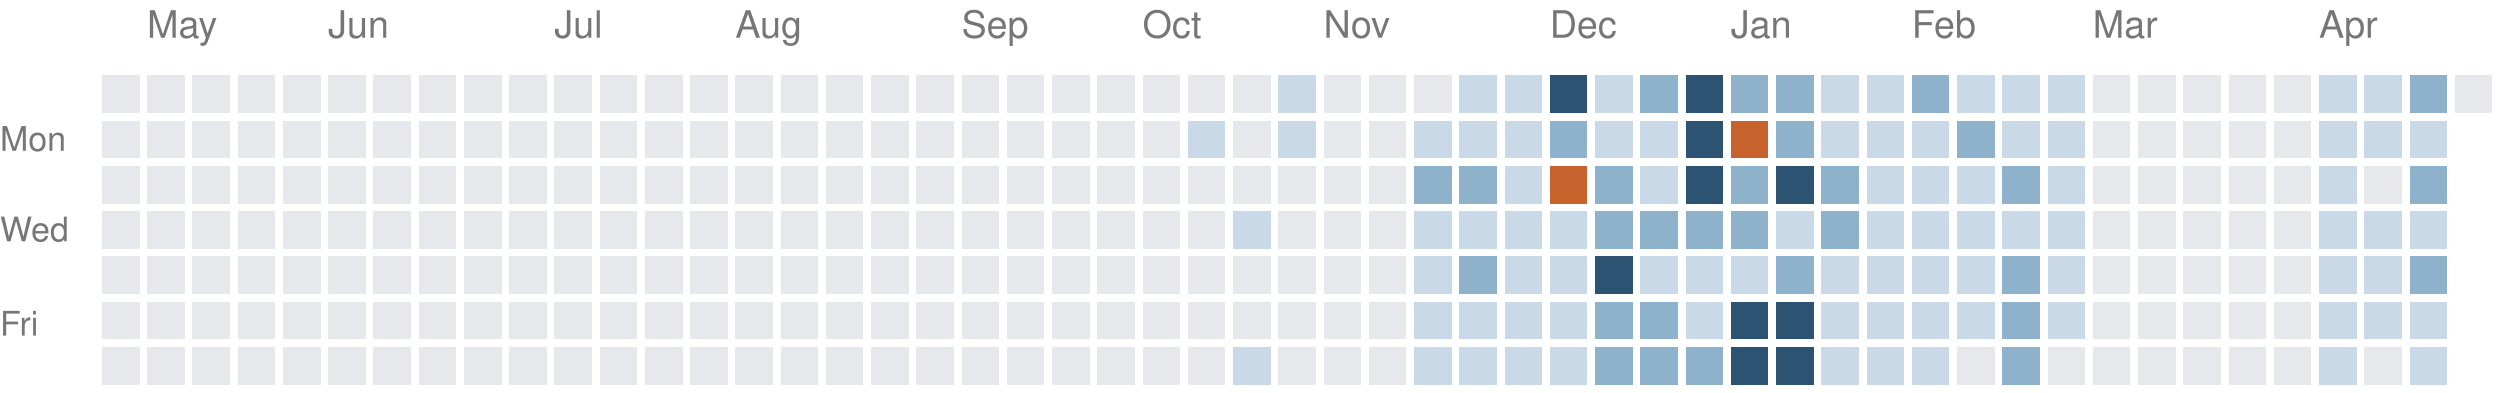
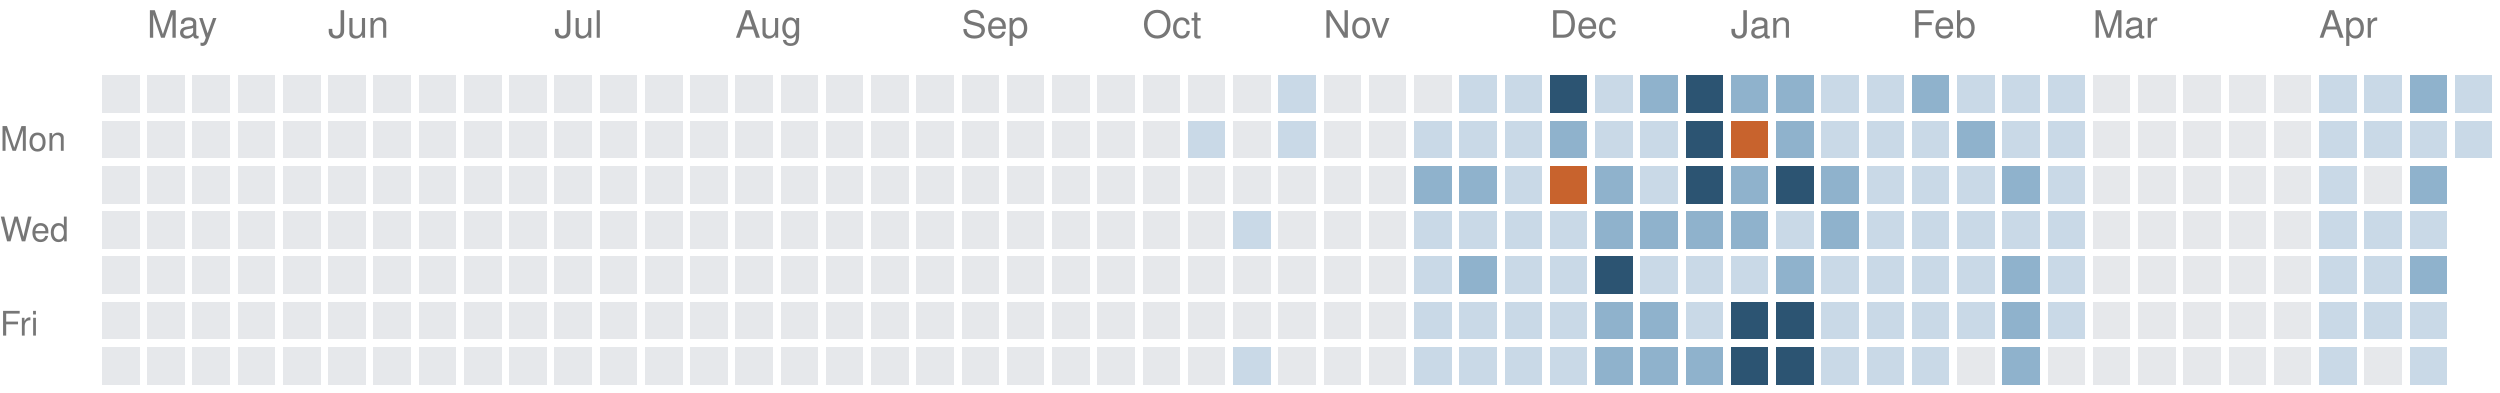
<svg xmlns="http://www.w3.org/2000/svg" version="1.1" width="663" height="104">
  <rect style="fill:#e6e8eb;shape-rendering:crispedges" data-score="0" data-date="2025-04-27" x="27" y="20" width="10" height="10" />
  <rect style="fill:#e6e8eb;shape-rendering:crispedges" data-score="0" data-date="2025-05-04" x="39" y="20" width="10" height="10" />
  <rect style="fill:#e6e8eb;shape-rendering:crispedges" data-score="0" data-date="2025-05-11" x="51" y="20" width="10" height="10" />
  <rect style="fill:#e6e8eb;shape-rendering:crispedges" data-score="0" data-date="2025-05-18" x="63" y="20" width="10" height="10" />
  <rect style="fill:#e6e8eb;shape-rendering:crispedges" data-score="0" data-date="2025-05-25" x="75" y="20" width="10" height="10" />
  <rect style="fill:#e6e8eb;shape-rendering:crispedges" data-score="0" data-date="2025-06-01" x="87" y="20" width="10" height="10" />
  <rect style="fill:#e6e8eb;shape-rendering:crispedges" data-score="0" data-date="2025-06-08" x="99" y="20" width="10" height="10" />
  <rect style="fill:#e6e8eb;shape-rendering:crispedges" data-score="0" data-date="2025-06-15" x="111" y="20" width="10" height="10" />
  <rect style="fill:#e6e8eb;shape-rendering:crispedges" data-score="0" data-date="2025-06-22" x="123" y="20" width="10" height="10" />
  <rect style="fill:#e6e8eb;shape-rendering:crispedges" data-score="0" data-date="2025-06-29" x="135" y="20" width="10" height="10" />
  <rect style="fill:#e6e8eb;shape-rendering:crispedges" data-score="0" data-date="2025-07-06" x="147" y="20" width="10" height="10" />
  <rect style="fill:#e6e8eb;shape-rendering:crispedges" data-score="0" data-date="2025-07-13" x="159" y="20" width="10" height="10" />
  <rect style="fill:#e6e8eb;shape-rendering:crispedges" data-score="0" data-date="2025-07-20" x="171" y="20" width="10" height="10" />
  <rect style="fill:#e6e8eb;shape-rendering:crispedges" data-score="0" data-date="2025-07-27" x="183" y="20" width="10" height="10" />
  <rect style="fill:#e6e8eb;shape-rendering:crispedges" data-score="0" data-date="2025-08-03" x="195" y="20" width="10" height="10" />
  <rect style="fill:#e6e8eb;shape-rendering:crispedges" data-score="0" data-date="2025-08-10" x="207" y="20" width="10" height="10" />
  <rect style="fill:#e6e8eb;shape-rendering:crispedges" data-score="0" data-date="2025-08-17" x="219" y="20" width="10" height="10" />
  <rect style="fill:#e6e8eb;shape-rendering:crispedges" data-score="0" data-date="2025-08-24" x="231" y="20" width="10" height="10" />
  <rect style="fill:#e6e8eb;shape-rendering:crispedges" data-score="0" data-date="2025-08-31" x="243" y="20" width="10" height="10" />
  <rect style="fill:#e6e8eb;shape-rendering:crispedges" data-score="0" data-date="2025-09-07" x="255" y="20" width="10" height="10" />
  <rect style="fill:#e6e8eb;shape-rendering:crispedges" data-score="0" data-date="2025-09-14" x="267" y="20" width="10" height="10" />
  <rect style="fill:#e6e8eb;shape-rendering:crispedges" data-score="0" data-date="2025-09-21" x="279" y="20" width="10" height="10" />
  <rect style="fill:#e6e8eb;shape-rendering:crispedges" data-score="0" data-date="2025-09-28" x="291" y="20" width="10" height="10" />
  <rect style="fill:#e6e8eb;shape-rendering:crispedges" data-score="0" data-date="2025-10-05" x="303" y="20" width="10" height="10" />
  <rect style="fill:#e6e8eb;shape-rendering:crispedges" data-score="0" data-date="2025-10-12" x="315" y="20" width="10" height="10" />
  <rect style="fill:#e6e8eb;shape-rendering:crispedges" data-score="0" data-date="2025-10-19" x="327" y="20" width="10" height="10" />
  <rect style="fill:#c9d9e7;shape-rendering:crispedges" data-score="1" data-date="2025-10-26" x="339" y="20" width="10" height="10" />
  <rect style="fill:#e6e8eb;shape-rendering:crispedges" data-score="0" data-date="2025-11-02" x="351" y="20" width="10" height="10" />
  <rect style="fill:#e6e8eb;shape-rendering:crispedges" data-score="0" data-date="2025-11-09" x="363" y="20" width="10" height="10" />
  <rect style="fill:#e6e8eb;shape-rendering:crispedges" data-score="0" data-date="2025-11-16" x="375" y="20" width="10" height="10" />
  <rect style="fill:#c9d9e7;shape-rendering:crispedges" data-score="1" data-date="2025-11-23" x="387" y="20" width="10" height="10" />
  <rect style="fill:#c9d9e7;shape-rendering:crispedges" data-score="1" data-date="2025-11-30" x="399" y="20" width="10" height="10" />
  <rect style="fill:#2c5472;shape-rendering:crispedges" data-score="3" data-date="2025-12-07" x="411" y="20" width="10" height="10" />
  <rect style="fill:#c9d9e7;shape-rendering:crispedges" data-score="1" data-date="2025-12-14" x="423" y="20" width="10" height="10" />
  <rect style="fill:#8fb2cc;shape-rendering:crispedges" data-score="2" data-date="2025-12-21" x="435" y="20" width="10" height="10" />
  <rect style="fill:#2c5472;shape-rendering:crispedges" data-score="3" data-date="2025-12-28" x="447" y="20" width="10" height="10" />
  <rect style="fill:#8fb2cc;shape-rendering:crispedges" data-score="2" data-date="2026-01-04" x="459" y="20" width="10" height="10" />
  <rect style="fill:#8fb2cc;shape-rendering:crispedges" data-score="2" data-date="2026-01-11" x="471" y="20" width="10" height="10" />
  <rect style="fill:#c9d9e7;shape-rendering:crispedges" data-score="1" data-date="2026-01-18" x="483" y="20" width="10" height="10" />
  <rect style="fill:#c9d9e7;shape-rendering:crispedges" data-score="1" data-date="2026-01-25" x="495" y="20" width="10" height="10" />
  <rect style="fill:#8fb2cc;shape-rendering:crispedges" data-score="2" data-date="2026-02-01" x="507" y="20" width="10" height="10" />
  <rect style="fill:#c9d9e7;shape-rendering:crispedges" data-score="1" data-date="2026-02-08" x="519" y="20" width="10" height="10" />
  <rect style="fill:#c9d9e7;shape-rendering:crispedges" data-score="1" data-date="2026-02-15" x="531" y="20" width="10" height="10" />
  <rect style="fill:#c9d9e7;shape-rendering:crispedges" data-score="1" data-date="2026-02-22" x="543" y="20" width="10" height="10" />
  <rect style="fill:#e6e8eb;shape-rendering:crispedges" data-score="0" data-date="2026-03-01" x="555" y="20" width="10" height="10" />
  <rect style="fill:#e6e8eb;shape-rendering:crispedges" data-score="0" data-date="2026-03-08" x="567" y="20" width="10" height="10" />
  <rect style="fill:#e6e8eb;shape-rendering:crispedges" data-score="0" data-date="2026-03-15" x="579" y="20" width="10" height="10" />
  <rect style="fill:#e6e8eb;shape-rendering:crispedges" data-score="0" data-date="2026-03-22" x="591" y="20" width="10" height="10" />
  <rect style="fill:#e6e8eb;shape-rendering:crispedges" data-score="0" data-date="2026-03-29" x="603" y="20" width="10" height="10" />
  <rect style="fill:#c9d9e7;shape-rendering:crispedges" data-score="1" data-date="2026-04-05" x="615" y="20" width="10" height="10" />
  <rect style="fill:#c9d9e7;shape-rendering:crispedges" data-score="1" data-date="2026-04-12" x="627" y="20" width="10" height="10" />
  <rect style="fill:#8fb2cc;shape-rendering:crispedges" data-score="2" data-date="2026-04-19" x="639" y="20" width="10" height="10" />
-   <rect style="fill:#e6e8eb;shape-rendering:crispedges" data-score="0" data-date="2026-04-26" x="651" y="20" width="10" height="10" />
+   <rect style="fill:#c9d9e7;shape-rendering:crispedges" data-score="1" data-date="2026-04-26" x="651" y="20" width="10" height="10" />
  <rect style="fill:#e6e8eb;shape-rendering:crispedges" data-score="0" data-date="2025-04-28" x="27" y="32" width="10" height="10" />
  <rect style="fill:#e6e8eb;shape-rendering:crispedges" data-score="0" data-date="2025-05-05" x="39" y="32" width="10" height="10" />
  <rect style="fill:#e6e8eb;shape-rendering:crispedges" data-score="0" data-date="2025-05-12" x="51" y="32" width="10" height="10" />
  <rect style="fill:#e6e8eb;shape-rendering:crispedges" data-score="0" data-date="2025-05-19" x="63" y="32" width="10" height="10" />
  <rect style="fill:#e6e8eb;shape-rendering:crispedges" data-score="0" data-date="2025-05-26" x="75" y="32" width="10" height="10" />
  <rect style="fill:#e6e8eb;shape-rendering:crispedges" data-score="0" data-date="2025-06-02" x="87" y="32" width="10" height="10" />
  <rect style="fill:#e6e8eb;shape-rendering:crispedges" data-score="0" data-date="2025-06-09" x="99" y="32" width="10" height="10" />
  <rect style="fill:#e6e8eb;shape-rendering:crispedges" data-score="0" data-date="2025-06-16" x="111" y="32" width="10" height="10" />
  <rect style="fill:#e6e8eb;shape-rendering:crispedges" data-score="0" data-date="2025-06-23" x="123" y="32" width="10" height="10" />
  <rect style="fill:#e6e8eb;shape-rendering:crispedges" data-score="0" data-date="2025-06-30" x="135" y="32" width="10" height="10" />
  <rect style="fill:#e6e8eb;shape-rendering:crispedges" data-score="0" data-date="2025-07-07" x="147" y="32" width="10" height="10" />
  <rect style="fill:#e6e8eb;shape-rendering:crispedges" data-score="0" data-date="2025-07-14" x="159" y="32" width="10" height="10" />
  <rect style="fill:#e6e8eb;shape-rendering:crispedges" data-score="0" data-date="2025-07-21" x="171" y="32" width="10" height="10" />
  <rect style="fill:#e6e8eb;shape-rendering:crispedges" data-score="0" data-date="2025-07-28" x="183" y="32" width="10" height="10" />
  <rect style="fill:#e6e8eb;shape-rendering:crispedges" data-score="0" data-date="2025-08-04" x="195" y="32" width="10" height="10" />
  <rect style="fill:#e6e8eb;shape-rendering:crispedges" data-score="0" data-date="2025-08-11" x="207" y="32" width="10" height="10" />
  <rect style="fill:#e6e8eb;shape-rendering:crispedges" data-score="0" data-date="2025-08-18" x="219" y="32" width="10" height="10" />
  <rect style="fill:#e6e8eb;shape-rendering:crispedges" data-score="0" data-date="2025-08-25" x="231" y="32" width="10" height="10" />
  <rect style="fill:#e6e8eb;shape-rendering:crispedges" data-score="0" data-date="2025-09-01" x="243" y="32" width="10" height="10" />
  <rect style="fill:#e6e8eb;shape-rendering:crispedges" data-score="0" data-date="2025-09-08" x="255" y="32" width="10" height="10" />
  <rect style="fill:#e6e8eb;shape-rendering:crispedges" data-score="0" data-date="2025-09-15" x="267" y="32" width="10" height="10" />
  <rect style="fill:#e6e8eb;shape-rendering:crispedges" data-score="0" data-date="2025-09-22" x="279" y="32" width="10" height="10" />
  <rect style="fill:#e6e8eb;shape-rendering:crispedges" data-score="0" data-date="2025-09-29" x="291" y="32" width="10" height="10" />
  <rect style="fill:#e6e8eb;shape-rendering:crispedges" data-score="0" data-date="2025-10-06" x="303" y="32" width="10" height="10" />
  <rect style="fill:#c9d9e7;shape-rendering:crispedges" data-score="1" data-date="2025-10-13" x="315" y="32" width="10" height="10" />
  <rect style="fill:#e6e8eb;shape-rendering:crispedges" data-score="0" data-date="2025-10-20" x="327" y="32" width="10" height="10" />
  <rect style="fill:#c9d9e7;shape-rendering:crispedges" data-score="1" data-date="2025-10-27" x="339" y="32" width="10" height="10" />
  <rect style="fill:#e6e8eb;shape-rendering:crispedges" data-score="0" data-date="2025-11-03" x="351" y="32" width="10" height="10" />
  <rect style="fill:#e6e8eb;shape-rendering:crispedges" data-score="0" data-date="2025-11-10" x="363" y="32" width="10" height="10" />
  <rect style="fill:#c9d9e7;shape-rendering:crispedges" data-score="1" data-date="2025-11-17" x="375" y="32" width="10" height="10" />
  <rect style="fill:#c9d9e7;shape-rendering:crispedges" data-score="1" data-date="2025-11-24" x="387" y="32" width="10" height="10" />
  <rect style="fill:#c9d9e7;shape-rendering:crispedges" data-score="1" data-date="2025-12-01" x="399" y="32" width="10" height="10" />
  <rect style="fill:#8fb2cc;shape-rendering:crispedges" data-score="2" data-date="2025-12-08" x="411" y="32" width="10" height="10" />
  <rect style="fill:#c9d9e7;shape-rendering:crispedges" data-score="1" data-date="2025-12-15" x="423" y="32" width="10" height="10" />
  <rect style="fill:#c9d9e7;shape-rendering:crispedges" data-score="1" data-date="2025-12-22" x="435" y="32" width="10" height="10" />
  <rect style="fill:#2c5472;shape-rendering:crispedges" data-score="3" data-date="2025-12-29" x="447" y="32" width="10" height="10" />
  <rect style="fill:#c8632d;shape-rendering:crispedges" data-score="4" data-date="2026-01-05" x="459" y="32" width="10" height="10" />
  <rect style="fill:#8fb2cc;shape-rendering:crispedges" data-score="2" data-date="2026-01-12" x="471" y="32" width="10" height="10" />
  <rect style="fill:#c9d9e7;shape-rendering:crispedges" data-score="1" data-date="2026-01-19" x="483" y="32" width="10" height="10" />
  <rect style="fill:#c9d9e7;shape-rendering:crispedges" data-score="1" data-date="2026-01-26" x="495" y="32" width="10" height="10" />
  <rect style="fill:#c9d9e7;shape-rendering:crispedges" data-score="1" data-date="2026-02-02" x="507" y="32" width="10" height="10" />
  <rect style="fill:#8fb2cc;shape-rendering:crispedges" data-score="2" data-date="2026-02-09" x="519" y="32" width="10" height="10" />
  <rect style="fill:#c9d9e7;shape-rendering:crispedges" data-score="1" data-date="2026-02-16" x="531" y="32" width="10" height="10" />
  <rect style="fill:#c9d9e7;shape-rendering:crispedges" data-score="1" data-date="2026-02-23" x="543" y="32" width="10" height="10" />
  <rect style="fill:#e6e8eb;shape-rendering:crispedges" data-score="0" data-date="2026-03-02" x="555" y="32" width="10" height="10" />
  <rect style="fill:#e6e8eb;shape-rendering:crispedges" data-score="0" data-date="2026-03-09" x="567" y="32" width="10" height="10" />
  <rect style="fill:#e6e8eb;shape-rendering:crispedges" data-score="0" data-date="2026-03-16" x="579" y="32" width="10" height="10" />
  <rect style="fill:#e6e8eb;shape-rendering:crispedges" data-score="0" data-date="2026-03-23" x="591" y="32" width="10" height="10" />
  <rect style="fill:#e6e8eb;shape-rendering:crispedges" data-score="0" data-date="2026-03-30" x="603" y="32" width="10" height="10" />
  <rect style="fill:#c9d9e7;shape-rendering:crispedges" data-score="1" data-date="2026-04-06" x="615" y="32" width="10" height="10" />
  <rect style="fill:#c9d9e7;shape-rendering:crispedges" data-score="1" data-date="2026-04-13" x="627" y="32" width="10" height="10" />
  <rect style="fill:#c9d9e7;shape-rendering:crispedges" data-score="1" data-date="2026-04-20" x="639" y="32" width="10" height="10" />
+   <rect style="fill:#c9d9e7;shape-rendering:crispedges" data-score="1" data-date="2026-04-27" x="651" y="32" width="10" height="10" />
  <rect style="fill:#e6e8eb;shape-rendering:crispedges" data-score="0" data-date="2025-04-29" x="27" y="44" width="10" height="10" />
  <rect style="fill:#e6e8eb;shape-rendering:crispedges" data-score="0" data-date="2025-05-06" x="39" y="44" width="10" height="10" />
  <rect style="fill:#e6e8eb;shape-rendering:crispedges" data-score="0" data-date="2025-05-13" x="51" y="44" width="10" height="10" />
  <rect style="fill:#e6e8eb;shape-rendering:crispedges" data-score="0" data-date="2025-05-20" x="63" y="44" width="10" height="10" />
  <rect style="fill:#e6e8eb;shape-rendering:crispedges" data-score="0" data-date="2025-05-27" x="75" y="44" width="10" height="10" />
  <rect style="fill:#e6e8eb;shape-rendering:crispedges" data-score="0" data-date="2025-06-03" x="87" y="44" width="10" height="10" />
  <rect style="fill:#e6e8eb;shape-rendering:crispedges" data-score="0" data-date="2025-06-10" x="99" y="44" width="10" height="10" />
  <rect style="fill:#e6e8eb;shape-rendering:crispedges" data-score="0" data-date="2025-06-17" x="111" y="44" width="10" height="10" />
  <rect style="fill:#e6e8eb;shape-rendering:crispedges" data-score="0" data-date="2025-06-24" x="123" y="44" width="10" height="10" />
  <rect style="fill:#e6e8eb;shape-rendering:crispedges" data-score="0" data-date="2025-07-01" x="135" y="44" width="10" height="10" />
  <rect style="fill:#e6e8eb;shape-rendering:crispedges" data-score="0" data-date="2025-07-08" x="147" y="44" width="10" height="10" />
  <rect style="fill:#e6e8eb;shape-rendering:crispedges" data-score="0" data-date="2025-07-15" x="159" y="44" width="10" height="10" />
  <rect style="fill:#e6e8eb;shape-rendering:crispedges" data-score="0" data-date="2025-07-22" x="171" y="44" width="10" height="10" />
  <rect style="fill:#e6e8eb;shape-rendering:crispedges" data-score="0" data-date="2025-07-29" x="183" y="44" width="10" height="10" />
  <rect style="fill:#e6e8eb;shape-rendering:crispedges" data-score="0" data-date="2025-08-05" x="195" y="44" width="10" height="10" />
  <rect style="fill:#e6e8eb;shape-rendering:crispedges" data-score="0" data-date="2025-08-12" x="207" y="44" width="10" height="10" />
  <rect style="fill:#e6e8eb;shape-rendering:crispedges" data-score="0" data-date="2025-08-19" x="219" y="44" width="10" height="10" />
  <rect style="fill:#e6e8eb;shape-rendering:crispedges" data-score="0" data-date="2025-08-26" x="231" y="44" width="10" height="10" />
  <rect style="fill:#e6e8eb;shape-rendering:crispedges" data-score="0" data-date="2025-09-02" x="243" y="44" width="10" height="10" />
  <rect style="fill:#e6e8eb;shape-rendering:crispedges" data-score="0" data-date="2025-09-09" x="255" y="44" width="10" height="10" />
  <rect style="fill:#e6e8eb;shape-rendering:crispedges" data-score="0" data-date="2025-09-16" x="267" y="44" width="10" height="10" />
  <rect style="fill:#e6e8eb;shape-rendering:crispedges" data-score="0" data-date="2025-09-23" x="279" y="44" width="10" height="10" />
  <rect style="fill:#e6e8eb;shape-rendering:crispedges" data-score="0" data-date="2025-09-30" x="291" y="44" width="10" height="10" />
  <rect style="fill:#e6e8eb;shape-rendering:crispedges" data-score="0" data-date="2025-10-07" x="303" y="44" width="10" height="10" />
  <rect style="fill:#e6e8eb;shape-rendering:crispedges" data-score="0" data-date="2025-10-14" x="315" y="44" width="10" height="10" />
  <rect style="fill:#e6e8eb;shape-rendering:crispedges" data-score="0" data-date="2025-10-21" x="327" y="44" width="10" height="10" />
  <rect style="fill:#e6e8eb;shape-rendering:crispedges" data-score="0" data-date="2025-10-28" x="339" y="44" width="10" height="10" />
  <rect style="fill:#e6e8eb;shape-rendering:crispedges" data-score="0" data-date="2025-11-04" x="351" y="44" width="10" height="10" />
  <rect style="fill:#e6e8eb;shape-rendering:crispedges" data-score="0" data-date="2025-11-11" x="363" y="44" width="10" height="10" />
  <rect style="fill:#8fb2cc;shape-rendering:crispedges" data-score="2" data-date="2025-11-18" x="375" y="44" width="10" height="10" />
  <rect style="fill:#8fb2cc;shape-rendering:crispedges" data-score="2" data-date="2025-11-25" x="387" y="44" width="10" height="10" />
  <rect style="fill:#c9d9e7;shape-rendering:crispedges" data-score="1" data-date="2025-12-02" x="399" y="44" width="10" height="10" />
  <rect style="fill:#c8632d;shape-rendering:crispedges" data-score="4" data-date="2025-12-09" x="411" y="44" width="10" height="10" />
  <rect style="fill:#8fb2cc;shape-rendering:crispedges" data-score="2" data-date="2025-12-16" x="423" y="44" width="10" height="10" />
  <rect style="fill:#c9d9e7;shape-rendering:crispedges" data-score="1" data-date="2025-12-23" x="435" y="44" width="10" height="10" />
  <rect style="fill:#2c5472;shape-rendering:crispedges" data-score="3" data-date="2025-12-30" x="447" y="44" width="10" height="10" />
  <rect style="fill:#8fb2cc;shape-rendering:crispedges" data-score="2" data-date="2026-01-06" x="459" y="44" width="10" height="10" />
  <rect style="fill:#2c5472;shape-rendering:crispedges" data-score="3" data-date="2026-01-13" x="471" y="44" width="10" height="10" />
  <rect style="fill:#8fb2cc;shape-rendering:crispedges" data-score="2" data-date="2026-01-20" x="483" y="44" width="10" height="10" />
  <rect style="fill:#c9d9e7;shape-rendering:crispedges" data-score="1" data-date="2026-01-27" x="495" y="44" width="10" height="10" />
  <rect style="fill:#c9d9e7;shape-rendering:crispedges" data-score="1" data-date="2026-02-03" x="507" y="44" width="10" height="10" />
  <rect style="fill:#c9d9e7;shape-rendering:crispedges" data-score="1" data-date="2026-02-10" x="519" y="44" width="10" height="10" />
  <rect style="fill:#8fb2cc;shape-rendering:crispedges" data-score="2" data-date="2026-02-17" x="531" y="44" width="10" height="10" />
  <rect style="fill:#c9d9e7;shape-rendering:crispedges" data-score="1" data-date="2026-02-24" x="543" y="44" width="10" height="10" />
  <rect style="fill:#e6e8eb;shape-rendering:crispedges" data-score="0" data-date="2026-03-03" x="555" y="44" width="10" height="10" />
  <rect style="fill:#e6e8eb;shape-rendering:crispedges" data-score="0" data-date="2026-03-10" x="567" y="44" width="10" height="10" />
  <rect style="fill:#e6e8eb;shape-rendering:crispedges" data-score="0" data-date="2026-03-17" x="579" y="44" width="10" height="10" />
  <rect style="fill:#e6e8eb;shape-rendering:crispedges" data-score="0" data-date="2026-03-24" x="591" y="44" width="10" height="10" />
  <rect style="fill:#e6e8eb;shape-rendering:crispedges" data-score="0" data-date="2026-03-31" x="603" y="44" width="10" height="10" />
  <rect style="fill:#c9d9e7;shape-rendering:crispedges" data-score="1" data-date="2026-04-07" x="615" y="44" width="10" height="10" />
  <rect style="fill:#e6e8eb;shape-rendering:crispedges" data-score="0" data-date="2026-04-14" x="627" y="44" width="10" height="10" />
  <rect style="fill:#8fb2cc;shape-rendering:crispedges" data-score="2" data-date="2026-04-21" x="639" y="44" width="10" height="10" />
  <rect style="fill:#e6e8eb;shape-rendering:crispedges" data-score="0" data-date="2025-04-30" x="27" y="56" width="10" height="10" />
  <rect style="fill:#e6e8eb;shape-rendering:crispedges" data-score="0" data-date="2025-05-07" x="39" y="56" width="10" height="10" />
  <rect style="fill:#e6e8eb;shape-rendering:crispedges" data-score="0" data-date="2025-05-14" x="51" y="56" width="10" height="10" />
  <rect style="fill:#e6e8eb;shape-rendering:crispedges" data-score="0" data-date="2025-05-21" x="63" y="56" width="10" height="10" />
  <rect style="fill:#e6e8eb;shape-rendering:crispedges" data-score="0" data-date="2025-05-28" x="75" y="56" width="10" height="10" />
  <rect style="fill:#e6e8eb;shape-rendering:crispedges" data-score="0" data-date="2025-06-04" x="87" y="56" width="10" height="10" />
  <rect style="fill:#e6e8eb;shape-rendering:crispedges" data-score="0" data-date="2025-06-11" x="99" y="56" width="10" height="10" />
  <rect style="fill:#e6e8eb;shape-rendering:crispedges" data-score="0" data-date="2025-06-18" x="111" y="56" width="10" height="10" />
  <rect style="fill:#e6e8eb;shape-rendering:crispedges" data-score="0" data-date="2025-06-25" x="123" y="56" width="10" height="10" />
  <rect style="fill:#e6e8eb;shape-rendering:crispedges" data-score="0" data-date="2025-07-02" x="135" y="56" width="10" height="10" />
  <rect style="fill:#e6e8eb;shape-rendering:crispedges" data-score="0" data-date="2025-07-09" x="147" y="56" width="10" height="10" />
  <rect style="fill:#e6e8eb;shape-rendering:crispedges" data-score="0" data-date="2025-07-16" x="159" y="56" width="10" height="10" />
  <rect style="fill:#e6e8eb;shape-rendering:crispedges" data-score="0" data-date="2025-07-23" x="171" y="56" width="10" height="10" />
  <rect style="fill:#e6e8eb;shape-rendering:crispedges" data-score="0" data-date="2025-07-30" x="183" y="56" width="10" height="10" />
  <rect style="fill:#e6e8eb;shape-rendering:crispedges" data-score="0" data-date="2025-08-06" x="195" y="56" width="10" height="10" />
  <rect style="fill:#e6e8eb;shape-rendering:crispedges" data-score="0" data-date="2025-08-13" x="207" y="56" width="10" height="10" />
  <rect style="fill:#e6e8eb;shape-rendering:crispedges" data-score="0" data-date="2025-08-20" x="219" y="56" width="10" height="10" />
  <rect style="fill:#e6e8eb;shape-rendering:crispedges" data-score="0" data-date="2025-08-27" x="231" y="56" width="10" height="10" />
  <rect style="fill:#e6e8eb;shape-rendering:crispedges" data-score="0" data-date="2025-09-03" x="243" y="56" width="10" height="10" />
  <rect style="fill:#e6e8eb;shape-rendering:crispedges" data-score="0" data-date="2025-09-10" x="255" y="56" width="10" height="10" />
  <rect style="fill:#e6e8eb;shape-rendering:crispedges" data-score="0" data-date="2025-09-17" x="267" y="56" width="10" height="10" />
  <rect style="fill:#e6e8eb;shape-rendering:crispedges" data-score="0" data-date="2025-09-24" x="279" y="56" width="10" height="10" />
  <rect style="fill:#e6e8eb;shape-rendering:crispedges" data-score="0" data-date="2025-10-01" x="291" y="56" width="10" height="10" />
  <rect style="fill:#e6e8eb;shape-rendering:crispedges" data-score="0" data-date="2025-10-08" x="303" y="56" width="10" height="10" />
  <rect style="fill:#e6e8eb;shape-rendering:crispedges" data-score="0" data-date="2025-10-15" x="315" y="56" width="10" height="10" />
  <rect style="fill:#c9d9e7;shape-rendering:crispedges" data-score="1" data-date="2025-10-22" x="327" y="56" width="10" height="10" />
  <rect style="fill:#e6e8eb;shape-rendering:crispedges" data-score="0" data-date="2025-10-29" x="339" y="56" width="10" height="10" />
  <rect style="fill:#e6e8eb;shape-rendering:crispedges" data-score="0" data-date="2025-11-05" x="351" y="56" width="10" height="10" />
  <rect style="fill:#e6e8eb;shape-rendering:crispedges" data-score="0" data-date="2025-11-12" x="363" y="56" width="10" height="10" />
  <rect style="fill:#c9d9e7;shape-rendering:crispedges" data-score="1" data-date="2025-11-19" x="375" y="56" width="10" height="10" />
  <rect style="fill:#c9d9e7;shape-rendering:crispedges" data-score="1" data-date="2025-11-26" x="387" y="56" width="10" height="10" />
  <rect style="fill:#c9d9e7;shape-rendering:crispedges" data-score="1" data-date="2025-12-03" x="399" y="56" width="10" height="10" />
  <rect style="fill:#c9d9e7;shape-rendering:crispedges" data-score="1" data-date="2025-12-10" x="411" y="56" width="10" height="10" />
  <rect style="fill:#8fb2cc;shape-rendering:crispedges" data-score="2" data-date="2025-12-17" x="423" y="56" width="10" height="10" />
  <rect style="fill:#8fb2cc;shape-rendering:crispedges" data-score="2" data-date="2025-12-24" x="435" y="56" width="10" height="10" />
  <rect style="fill:#8fb2cc;shape-rendering:crispedges" data-score="2" data-date="2025-12-31" x="447" y="56" width="10" height="10" />
  <rect style="fill:#8fb2cc;shape-rendering:crispedges" data-score="2" data-date="2026-01-07" x="459" y="56" width="10" height="10" />
  <rect style="fill:#c9d9e7;shape-rendering:crispedges" data-score="1" data-date="2026-01-14" x="471" y="56" width="10" height="10" />
  <rect style="fill:#8fb2cc;shape-rendering:crispedges" data-score="2" data-date="2026-01-21" x="483" y="56" width="10" height="10" />
  <rect style="fill:#c9d9e7;shape-rendering:crispedges" data-score="1" data-date="2026-01-28" x="495" y="56" width="10" height="10" />
  <rect style="fill:#c9d9e7;shape-rendering:crispedges" data-score="1" data-date="2026-02-04" x="507" y="56" width="10" height="10" />
  <rect style="fill:#c9d9e7;shape-rendering:crispedges" data-score="1" data-date="2026-02-11" x="519" y="56" width="10" height="10" />
  <rect style="fill:#c9d9e7;shape-rendering:crispedges" data-score="1" data-date="2026-02-18" x="531" y="56" width="10" height="10" />
  <rect style="fill:#c9d9e7;shape-rendering:crispedges" data-score="1" data-date="2026-02-25" x="543" y="56" width="10" height="10" />
  <rect style="fill:#e6e8eb;shape-rendering:crispedges" data-score="0" data-date="2026-03-04" x="555" y="56" width="10" height="10" />
  <rect style="fill:#e6e8eb;shape-rendering:crispedges" data-score="0" data-date="2026-03-11" x="567" y="56" width="10" height="10" />
  <rect style="fill:#e6e8eb;shape-rendering:crispedges" data-score="0" data-date="2026-03-18" x="579" y="56" width="10" height="10" />
  <rect style="fill:#e6e8eb;shape-rendering:crispedges" data-score="0" data-date="2026-03-25" x="591" y="56" width="10" height="10" />
  <rect style="fill:#e6e8eb;shape-rendering:crispedges" data-score="0" data-date="2026-04-01" x="603" y="56" width="10" height="10" />
  <rect style="fill:#c9d9e7;shape-rendering:crispedges" data-score="1" data-date="2026-04-08" x="615" y="56" width="10" height="10" />
  <rect style="fill:#c9d9e7;shape-rendering:crispedges" data-score="1" data-date="2026-04-15" x="627" y="56" width="10" height="10" />
  <rect style="fill:#c9d9e7;shape-rendering:crispedges" data-score="1" data-date="2026-04-22" x="639" y="56" width="10" height="10" />
  <rect style="fill:#e6e8eb;shape-rendering:crispedges" data-score="0" data-date="2025-05-01" x="27" y="68" width="10" height="10" />
  <rect style="fill:#e6e8eb;shape-rendering:crispedges" data-score="0" data-date="2025-05-08" x="39" y="68" width="10" height="10" />
  <rect style="fill:#e6e8eb;shape-rendering:crispedges" data-score="0" data-date="2025-05-15" x="51" y="68" width="10" height="10" />
  <rect style="fill:#e6e8eb;shape-rendering:crispedges" data-score="0" data-date="2025-05-22" x="63" y="68" width="10" height="10" />
  <rect style="fill:#e6e8eb;shape-rendering:crispedges" data-score="0" data-date="2025-05-29" x="75" y="68" width="10" height="10" />
  <rect style="fill:#e6e8eb;shape-rendering:crispedges" data-score="0" data-date="2025-06-05" x="87" y="68" width="10" height="10" />
  <rect style="fill:#e6e8eb;shape-rendering:crispedges" data-score="0" data-date="2025-06-12" x="99" y="68" width="10" height="10" />
  <rect style="fill:#e6e8eb;shape-rendering:crispedges" data-score="0" data-date="2025-06-19" x="111" y="68" width="10" height="10" />
  <rect style="fill:#e6e8eb;shape-rendering:crispedges" data-score="0" data-date="2025-06-26" x="123" y="68" width="10" height="10" />
  <rect style="fill:#e6e8eb;shape-rendering:crispedges" data-score="0" data-date="2025-07-03" x="135" y="68" width="10" height="10" />
  <rect style="fill:#e6e8eb;shape-rendering:crispedges" data-score="0" data-date="2025-07-10" x="147" y="68" width="10" height="10" />
  <rect style="fill:#e6e8eb;shape-rendering:crispedges" data-score="0" data-date="2025-07-17" x="159" y="68" width="10" height="10" />
  <rect style="fill:#e6e8eb;shape-rendering:crispedges" data-score="0" data-date="2025-07-24" x="171" y="68" width="10" height="10" />
  <rect style="fill:#e6e8eb;shape-rendering:crispedges" data-score="0" data-date="2025-07-31" x="183" y="68" width="10" height="10" />
  <rect style="fill:#e6e8eb;shape-rendering:crispedges" data-score="0" data-date="2025-08-07" x="195" y="68" width="10" height="10" />
  <rect style="fill:#e6e8eb;shape-rendering:crispedges" data-score="0" data-date="2025-08-14" x="207" y="68" width="10" height="10" />
  <rect style="fill:#e6e8eb;shape-rendering:crispedges" data-score="0" data-date="2025-08-21" x="219" y="68" width="10" height="10" />
  <rect style="fill:#e6e8eb;shape-rendering:crispedges" data-score="0" data-date="2025-08-28" x="231" y="68" width="10" height="10" />
  <rect style="fill:#e6e8eb;shape-rendering:crispedges" data-score="0" data-date="2025-09-04" x="243" y="68" width="10" height="10" />
  <rect style="fill:#e6e8eb;shape-rendering:crispedges" data-score="0" data-date="2025-09-11" x="255" y="68" width="10" height="10" />
  <rect style="fill:#e6e8eb;shape-rendering:crispedges" data-score="0" data-date="2025-09-18" x="267" y="68" width="10" height="10" />
  <rect style="fill:#e6e8eb;shape-rendering:crispedges" data-score="0" data-date="2025-09-25" x="279" y="68" width="10" height="10" />
  <rect style="fill:#e6e8eb;shape-rendering:crispedges" data-score="0" data-date="2025-10-02" x="291" y="68" width="10" height="10" />
  <rect style="fill:#e6e8eb;shape-rendering:crispedges" data-score="0" data-date="2025-10-09" x="303" y="68" width="10" height="10" />
  <rect style="fill:#e6e8eb;shape-rendering:crispedges" data-score="0" data-date="2025-10-16" x="315" y="68" width="10" height="10" />
  <rect style="fill:#e6e8eb;shape-rendering:crispedges" data-score="0" data-date="2025-10-23" x="327" y="68" width="10" height="10" />
  <rect style="fill:#e6e8eb;shape-rendering:crispedges" data-score="0" data-date="2025-10-30" x="339" y="68" width="10" height="10" />
  <rect style="fill:#e6e8eb;shape-rendering:crispedges" data-score="0" data-date="2025-11-06" x="351" y="68" width="10" height="10" />
  <rect style="fill:#e6e8eb;shape-rendering:crispedges" data-score="0" data-date="2025-11-13" x="363" y="68" width="10" height="10" />
  <rect style="fill:#c9d9e7;shape-rendering:crispedges" data-score="1" data-date="2025-11-20" x="375" y="68" width="10" height="10" />
  <rect style="fill:#8fb2cc;shape-rendering:crispedges" data-score="2" data-date="2025-11-27" x="387" y="68" width="10" height="10" />
  <rect style="fill:#c9d9e7;shape-rendering:crispedges" data-score="1" data-date="2025-12-04" x="399" y="68" width="10" height="10" />
  <rect style="fill:#c9d9e7;shape-rendering:crispedges" data-score="1" data-date="2025-12-11" x="411" y="68" width="10" height="10" />
  <rect style="fill:#2c5472;shape-rendering:crispedges" data-score="3" data-date="2025-12-18" x="423" y="68" width="10" height="10" />
  <rect style="fill:#c9d9e7;shape-rendering:crispedges" data-score="1" data-date="2025-12-25" x="435" y="68" width="10" height="10" />
  <rect style="fill:#c9d9e7;shape-rendering:crispedges" data-score="1" data-date="2026-01-01" x="447" y="68" width="10" height="10" />
  <rect style="fill:#c9d9e7;shape-rendering:crispedges" data-score="1" data-date="2026-01-08" x="459" y="68" width="10" height="10" />
  <rect style="fill:#8fb2cc;shape-rendering:crispedges" data-score="2" data-date="2026-01-15" x="471" y="68" width="10" height="10" />
  <rect style="fill:#c9d9e7;shape-rendering:crispedges" data-score="1" data-date="2026-01-22" x="483" y="68" width="10" height="10" />
  <rect style="fill:#c9d9e7;shape-rendering:crispedges" data-score="1" data-date="2026-01-29" x="495" y="68" width="10" height="10" />
  <rect style="fill:#c9d9e7;shape-rendering:crispedges" data-score="1" data-date="2026-02-05" x="507" y="68" width="10" height="10" />
  <rect style="fill:#c9d9e7;shape-rendering:crispedges" data-score="1" data-date="2026-02-12" x="519" y="68" width="10" height="10" />
  <rect style="fill:#8fb2cc;shape-rendering:crispedges" data-score="2" data-date="2026-02-19" x="531" y="68" width="10" height="10" />
  <rect style="fill:#c9d9e7;shape-rendering:crispedges" data-score="1" data-date="2026-02-26" x="543" y="68" width="10" height="10" />
  <rect style="fill:#e6e8eb;shape-rendering:crispedges" data-score="0" data-date="2026-03-05" x="555" y="68" width="10" height="10" />
  <rect style="fill:#e6e8eb;shape-rendering:crispedges" data-score="0" data-date="2026-03-12" x="567" y="68" width="10" height="10" />
  <rect style="fill:#e6e8eb;shape-rendering:crispedges" data-score="0" data-date="2026-03-19" x="579" y="68" width="10" height="10" />
  <rect style="fill:#e6e8eb;shape-rendering:crispedges" data-score="0" data-date="2026-03-26" x="591" y="68" width="10" height="10" />
  <rect style="fill:#e6e8eb;shape-rendering:crispedges" data-score="0" data-date="2026-04-02" x="603" y="68" width="10" height="10" />
  <rect style="fill:#c9d9e7;shape-rendering:crispedges" data-score="1" data-date="2026-04-09" x="615" y="68" width="10" height="10" />
  <rect style="fill:#c9d9e7;shape-rendering:crispedges" data-score="1" data-date="2026-04-16" x="627" y="68" width="10" height="10" />
  <rect style="fill:#8fb2cc;shape-rendering:crispedges" data-score="2" data-date="2026-04-23" x="639" y="68" width="10" height="10" />
  <rect style="fill:#e6e8eb;shape-rendering:crispedges" data-score="0" data-date="2025-05-02" x="27" y="80" width="10" height="10" />
  <rect style="fill:#e6e8eb;shape-rendering:crispedges" data-score="0" data-date="2025-05-09" x="39" y="80" width="10" height="10" />
  <rect style="fill:#e6e8eb;shape-rendering:crispedges" data-score="0" data-date="2025-05-16" x="51" y="80" width="10" height="10" />
  <rect style="fill:#e6e8eb;shape-rendering:crispedges" data-score="0" data-date="2025-05-23" x="63" y="80" width="10" height="10" />
  <rect style="fill:#e6e8eb;shape-rendering:crispedges" data-score="0" data-date="2025-05-30" x="75" y="80" width="10" height="10" />
  <rect style="fill:#e6e8eb;shape-rendering:crispedges" data-score="0" data-date="2025-06-06" x="87" y="80" width="10" height="10" />
  <rect style="fill:#e6e8eb;shape-rendering:crispedges" data-score="0" data-date="2025-06-13" x="99" y="80" width="10" height="10" />
  <rect style="fill:#e6e8eb;shape-rendering:crispedges" data-score="0" data-date="2025-06-20" x="111" y="80" width="10" height="10" />
  <rect style="fill:#e6e8eb;shape-rendering:crispedges" data-score="0" data-date="2025-06-27" x="123" y="80" width="10" height="10" />
  <rect style="fill:#e6e8eb;shape-rendering:crispedges" data-score="0" data-date="2025-07-04" x="135" y="80" width="10" height="10" />
  <rect style="fill:#e6e8eb;shape-rendering:crispedges" data-score="0" data-date="2025-07-11" x="147" y="80" width="10" height="10" />
  <rect style="fill:#e6e8eb;shape-rendering:crispedges" data-score="0" data-date="2025-07-18" x="159" y="80" width="10" height="10" />
  <rect style="fill:#e6e8eb;shape-rendering:crispedges" data-score="0" data-date="2025-07-25" x="171" y="80" width="10" height="10" />
  <rect style="fill:#e6e8eb;shape-rendering:crispedges" data-score="0" data-date="2025-08-01" x="183" y="80" width="10" height="10" />
  <rect style="fill:#e6e8eb;shape-rendering:crispedges" data-score="0" data-date="2025-08-08" x="195" y="80" width="10" height="10" />
  <rect style="fill:#e6e8eb;shape-rendering:crispedges" data-score="0" data-date="2025-08-15" x="207" y="80" width="10" height="10" />
  <rect style="fill:#e6e8eb;shape-rendering:crispedges" data-score="0" data-date="2025-08-22" x="219" y="80" width="10" height="10" />
  <rect style="fill:#e6e8eb;shape-rendering:crispedges" data-score="0" data-date="2025-08-29" x="231" y="80" width="10" height="10" />
  <rect style="fill:#e6e8eb;shape-rendering:crispedges" data-score="0" data-date="2025-09-05" x="243" y="80" width="10" height="10" />
  <rect style="fill:#e6e8eb;shape-rendering:crispedges" data-score="0" data-date="2025-09-12" x="255" y="80" width="10" height="10" />
  <rect style="fill:#e6e8eb;shape-rendering:crispedges" data-score="0" data-date="2025-09-19" x="267" y="80" width="10" height="10" />
  <rect style="fill:#e6e8eb;shape-rendering:crispedges" data-score="0" data-date="2025-09-26" x="279" y="80" width="10" height="10" />
  <rect style="fill:#e6e8eb;shape-rendering:crispedges" data-score="0" data-date="2025-10-03" x="291" y="80" width="10" height="10" />
  <rect style="fill:#e6e8eb;shape-rendering:crispedges" data-score="0" data-date="2025-10-10" x="303" y="80" width="10" height="10" />
  <rect style="fill:#e6e8eb;shape-rendering:crispedges" data-score="0" data-date="2025-10-17" x="315" y="80" width="10" height="10" />
  <rect style="fill:#e6e8eb;shape-rendering:crispedges" data-score="0" data-date="2025-10-24" x="327" y="80" width="10" height="10" />
  <rect style="fill:#e6e8eb;shape-rendering:crispedges" data-score="0" data-date="2025-10-31" x="339" y="80" width="10" height="10" />
  <rect style="fill:#e6e8eb;shape-rendering:crispedges" data-score="0" data-date="2025-11-07" x="351" y="80" width="10" height="10" />
  <rect style="fill:#e6e8eb;shape-rendering:crispedges" data-score="0" data-date="2025-11-14" x="363" y="80" width="10" height="10" />
  <rect style="fill:#c9d9e7;shape-rendering:crispedges" data-score="1" data-date="2025-11-21" x="375" y="80" width="10" height="10" />
  <rect style="fill:#c9d9e7;shape-rendering:crispedges" data-score="1" data-date="2025-11-28" x="387" y="80" width="10" height="10" />
  <rect style="fill:#c9d9e7;shape-rendering:crispedges" data-score="1" data-date="2025-12-05" x="399" y="80" width="10" height="10" />
  <rect style="fill:#c9d9e7;shape-rendering:crispedges" data-score="1" data-date="2025-12-12" x="411" y="80" width="10" height="10" />
  <rect style="fill:#8fb2cc;shape-rendering:crispedges" data-score="2" data-date="2025-12-19" x="423" y="80" width="10" height="10" />
  <rect style="fill:#8fb2cc;shape-rendering:crispedges" data-score="2" data-date="2025-12-26" x="435" y="80" width="10" height="10" />
  <rect style="fill:#c9d9e7;shape-rendering:crispedges" data-score="1" data-date="2026-01-02" x="447" y="80" width="10" height="10" />
  <rect style="fill:#2c5472;shape-rendering:crispedges" data-score="3" data-date="2026-01-09" x="459" y="80" width="10" height="10" />
  <rect style="fill:#2c5472;shape-rendering:crispedges" data-score="3" data-date="2026-01-16" x="471" y="80" width="10" height="10" />
  <rect style="fill:#c9d9e7;shape-rendering:crispedges" data-score="1" data-date="2026-01-23" x="483" y="80" width="10" height="10" />
  <rect style="fill:#c9d9e7;shape-rendering:crispedges" data-score="1" data-date="2026-01-30" x="495" y="80" width="10" height="10" />
  <rect style="fill:#c9d9e7;shape-rendering:crispedges" data-score="1" data-date="2026-02-06" x="507" y="80" width="10" height="10" />
  <rect style="fill:#c9d9e7;shape-rendering:crispedges" data-score="1" data-date="2026-02-13" x="519" y="80" width="10" height="10" />
  <rect style="fill:#8fb2cc;shape-rendering:crispedges" data-score="2" data-date="2026-02-20" x="531" y="80" width="10" height="10" />
  <rect style="fill:#c9d9e7;shape-rendering:crispedges" data-score="1" data-date="2026-02-27" x="543" y="80" width="10" height="10" />
  <rect style="fill:#e6e8eb;shape-rendering:crispedges" data-score="0" data-date="2026-03-06" x="555" y="80" width="10" height="10" />
  <rect style="fill:#e6e8eb;shape-rendering:crispedges" data-score="0" data-date="2026-03-13" x="567" y="80" width="10" height="10" />
  <rect style="fill:#e6e8eb;shape-rendering:crispedges" data-score="0" data-date="2026-03-20" x="579" y="80" width="10" height="10" />
  <rect style="fill:#e6e8eb;shape-rendering:crispedges" data-score="0" data-date="2026-03-27" x="591" y="80" width="10" height="10" />
  <rect style="fill:#e6e8eb;shape-rendering:crispedges" data-score="0" data-date="2026-04-03" x="603" y="80" width="10" height="10" />
  <rect style="fill:#c9d9e7;shape-rendering:crispedges" data-score="1" data-date="2026-04-10" x="615" y="80" width="10" height="10" />
  <rect style="fill:#c9d9e7;shape-rendering:crispedges" data-score="1" data-date="2026-04-17" x="627" y="80" width="10" height="10" />
  <rect style="fill:#c9d9e7;shape-rendering:crispedges" data-score="1" data-date="2026-04-24" x="639" y="80" width="10" height="10" />
  <rect style="fill:#e6e8eb;shape-rendering:crispedges" data-score="0" data-date="2025-05-03" x="27" y="92" width="10" height="10" />
  <rect style="fill:#e6e8eb;shape-rendering:crispedges" data-score="0" data-date="2025-05-10" x="39" y="92" width="10" height="10" />
  <rect style="fill:#e6e8eb;shape-rendering:crispedges" data-score="0" data-date="2025-05-17" x="51" y="92" width="10" height="10" />
  <rect style="fill:#e6e8eb;shape-rendering:crispedges" data-score="0" data-date="2025-05-24" x="63" y="92" width="10" height="10" />
  <rect style="fill:#e6e8eb;shape-rendering:crispedges" data-score="0" data-date="2025-05-31" x="75" y="92" width="10" height="10" />
  <rect style="fill:#e6e8eb;shape-rendering:crispedges" data-score="0" data-date="2025-06-07" x="87" y="92" width="10" height="10" />
  <rect style="fill:#e6e8eb;shape-rendering:crispedges" data-score="0" data-date="2025-06-14" x="99" y="92" width="10" height="10" />
  <rect style="fill:#e6e8eb;shape-rendering:crispedges" data-score="0" data-date="2025-06-21" x="111" y="92" width="10" height="10" />
  <rect style="fill:#e6e8eb;shape-rendering:crispedges" data-score="0" data-date="2025-06-28" x="123" y="92" width="10" height="10" />
  <rect style="fill:#e6e8eb;shape-rendering:crispedges" data-score="0" data-date="2025-07-05" x="135" y="92" width="10" height="10" />
  <rect style="fill:#e6e8eb;shape-rendering:crispedges" data-score="0" data-date="2025-07-12" x="147" y="92" width="10" height="10" />
  <rect style="fill:#e6e8eb;shape-rendering:crispedges" data-score="0" data-date="2025-07-19" x="159" y="92" width="10" height="10" />
  <rect style="fill:#e6e8eb;shape-rendering:crispedges" data-score="0" data-date="2025-07-26" x="171" y="92" width="10" height="10" />
  <rect style="fill:#e6e8eb;shape-rendering:crispedges" data-score="0" data-date="2025-08-02" x="183" y="92" width="10" height="10" />
  <rect style="fill:#e6e8eb;shape-rendering:crispedges" data-score="0" data-date="2025-08-09" x="195" y="92" width="10" height="10" />
  <rect style="fill:#e6e8eb;shape-rendering:crispedges" data-score="0" data-date="2025-08-16" x="207" y="92" width="10" height="10" />
  <rect style="fill:#e6e8eb;shape-rendering:crispedges" data-score="0" data-date="2025-08-23" x="219" y="92" width="10" height="10" />
  <rect style="fill:#e6e8eb;shape-rendering:crispedges" data-score="0" data-date="2025-08-30" x="231" y="92" width="10" height="10" />
  <rect style="fill:#e6e8eb;shape-rendering:crispedges" data-score="0" data-date="2025-09-06" x="243" y="92" width="10" height="10" />
  <rect style="fill:#e6e8eb;shape-rendering:crispedges" data-score="0" data-date="2025-09-13" x="255" y="92" width="10" height="10" />
  <rect style="fill:#e6e8eb;shape-rendering:crispedges" data-score="0" data-date="2025-09-20" x="267" y="92" width="10" height="10" />
  <rect style="fill:#e6e8eb;shape-rendering:crispedges" data-score="0" data-date="2025-09-27" x="279" y="92" width="10" height="10" />
  <rect style="fill:#e6e8eb;shape-rendering:crispedges" data-score="0" data-date="2025-10-04" x="291" y="92" width="10" height="10" />
  <rect style="fill:#e6e8eb;shape-rendering:crispedges" data-score="0" data-date="2025-10-11" x="303" y="92" width="10" height="10" />
  <rect style="fill:#e6e8eb;shape-rendering:crispedges" data-score="0" data-date="2025-10-18" x="315" y="92" width="10" height="10" />
  <rect style="fill:#c9d9e7;shape-rendering:crispedges" data-score="1" data-date="2025-10-25" x="327" y="92" width="10" height="10" />
  <rect style="fill:#e6e8eb;shape-rendering:crispedges" data-score="0" data-date="2025-11-01" x="339" y="92" width="10" height="10" />
  <rect style="fill:#e6e8eb;shape-rendering:crispedges" data-score="0" data-date="2025-11-08" x="351" y="92" width="10" height="10" />
  <rect style="fill:#e6e8eb;shape-rendering:crispedges" data-score="0" data-date="2025-11-15" x="363" y="92" width="10" height="10" />
  <rect style="fill:#c9d9e7;shape-rendering:crispedges" data-score="1" data-date="2025-11-22" x="375" y="92" width="10" height="10" />
  <rect style="fill:#c9d9e7;shape-rendering:crispedges" data-score="1" data-date="2025-11-29" x="387" y="92" width="10" height="10" />
  <rect style="fill:#c9d9e7;shape-rendering:crispedges" data-score="1" data-date="2025-12-06" x="399" y="92" width="10" height="10" />
  <rect style="fill:#c9d9e7;shape-rendering:crispedges" data-score="1" data-date="2025-12-13" x="411" y="92" width="10" height="10" />
  <rect style="fill:#8fb2cc;shape-rendering:crispedges" data-score="2" data-date="2025-12-20" x="423" y="92" width="10" height="10" />
  <rect style="fill:#8fb2cc;shape-rendering:crispedges" data-score="2" data-date="2025-12-27" x="435" y="92" width="10" height="10" />
  <rect style="fill:#8fb2cc;shape-rendering:crispedges" data-score="2" data-date="2026-01-03" x="447" y="92" width="10" height="10" />
  <rect style="fill:#2c5472;shape-rendering:crispedges" data-score="3" data-date="2026-01-10" x="459" y="92" width="10" height="10" />
  <rect style="fill:#2c5472;shape-rendering:crispedges" data-score="3" data-date="2026-01-17" x="471" y="92" width="10" height="10" />
  <rect style="fill:#c9d9e7;shape-rendering:crispedges" data-score="1" data-date="2026-01-24" x="483" y="92" width="10" height="10" />
  <rect style="fill:#c9d9e7;shape-rendering:crispedges" data-score="1" data-date="2026-01-31" x="495" y="92" width="10" height="10" />
  <rect style="fill:#c9d9e7;shape-rendering:crispedges" data-score="1" data-date="2026-02-07" x="507" y="92" width="10" height="10" />
  <rect style="fill:#e6e8eb;shape-rendering:crispedges" data-score="0" data-date="2026-02-14" x="519" y="92" width="10" height="10" />
  <rect style="fill:#8fb2cc;shape-rendering:crispedges" data-score="2" data-date="2026-02-21" x="531" y="92" width="10" height="10" />
  <rect style="fill:#e6e8eb;shape-rendering:crispedges" data-score="0" data-date="2026-02-28" x="543" y="92" width="10" height="10" />
  <rect style="fill:#e6e8eb;shape-rendering:crispedges" data-score="0" data-date="2026-03-07" x="555" y="92" width="10" height="10" />
  <rect style="fill:#e6e8eb;shape-rendering:crispedges" data-score="0" data-date="2026-03-14" x="567" y="92" width="10" height="10" />
  <rect style="fill:#e6e8eb;shape-rendering:crispedges" data-score="0" data-date="2026-03-21" x="579" y="92" width="10" height="10" />
  <rect style="fill:#e6e8eb;shape-rendering:crispedges" data-score="0" data-date="2026-03-28" x="591" y="92" width="10" height="10" />
  <rect style="fill:#e6e8eb;shape-rendering:crispedges" data-score="0" data-date="2026-04-04" x="603" y="92" width="10" height="10" />
  <rect style="fill:#c9d9e7;shape-rendering:crispedges" data-score="1" data-date="2026-04-11" x="615" y="92" width="10" height="10" />
  <rect style="fill:#e6e8eb;shape-rendering:crispedges" data-score="0" data-date="2026-04-18" x="627" y="92" width="10" height="10" />
  <rect style="fill:#c9d9e7;shape-rendering:crispedges" data-score="1" data-date="2026-04-25" x="639" y="92" width="10" height="10" />
  <text style="fill:#767676;text-anchor:start;text-align:center;font-family:-apple-system, BlinkMacSystemFont, 'Segoe UI', Helvetica, Arial, sans-serif, 'Apple Color Emoji', 'Segoe UI Emoji', 'Segoe UI Symbol';white-space:nowrap;font-size:9px;display:none" x="0" y="28">Sun</text>
  <text style="fill:#767676;text-anchor:start;text-align:center;font-family:-apple-system, BlinkMacSystemFont, 'Segoe UI', Helvetica, Arial, sans-serif, 'Apple Color Emoji', 'Segoe UI Emoji', 'Segoe UI Symbol';white-space:nowrap;font-size:9px" x="0" y="40">Mon</text>
  <text style="fill:#767676;text-anchor:start;text-align:center;font-family:-apple-system, BlinkMacSystemFont, 'Segoe UI', Helvetica, Arial, sans-serif, 'Apple Color Emoji', 'Segoe UI Emoji', 'Segoe UI Symbol';white-space:nowrap;font-size:9px;display:none" x="0" y="52">Tue</text>
  <text style="fill:#767676;text-anchor:start;text-align:center;font-family:-apple-system, BlinkMacSystemFont, 'Segoe UI', Helvetica, Arial, sans-serif, 'Apple Color Emoji', 'Segoe UI Emoji', 'Segoe UI Symbol';white-space:nowrap;font-size:9px" x="0" y="64">Wed</text>
  <text style="fill:#767676;text-anchor:start;text-align:center;font-family:-apple-system, BlinkMacSystemFont, 'Segoe UI', Helvetica, Arial, sans-serif, 'Apple Color Emoji', 'Segoe UI Emoji', 'Segoe UI Symbol';white-space:nowrap;font-size:9px;display:none" x="0" y="77">Thu</text>
  <text style="fill:#767676;text-anchor:start;text-align:center;font-family:-apple-system, BlinkMacSystemFont, 'Segoe UI', Helvetica, Arial, sans-serif, 'Apple Color Emoji', 'Segoe UI Emoji', 'Segoe UI Symbol';white-space:nowrap;font-size:9px" x="0" y="89">Fri</text>
  <text style="fill:#767676;text-anchor:start;text-align:center;font-family:-apple-system, BlinkMacSystemFont, 'Segoe UI', Helvetica, Arial, sans-serif, 'Apple Color Emoji', 'Segoe UI Emoji', 'Segoe UI Symbol';white-space:nowrap;font-size:9px;display:none" x="0" y="101">Sat</text>
  <text style="fill:#767676;text-anchor:start;text-align:center;font-family:-apple-system, BlinkMacSystemFont, 'Segoe UI', Helvetica, Arial, sans-serif, 'Apple Color Emoji', 'Segoe UI Emoji', 'Segoe UI Symbol';white-space:nowrap;font-size:10px" x="39" y="10">May</text>
  <text style="fill:#767676;text-anchor:start;text-align:center;font-family:-apple-system, BlinkMacSystemFont, 'Segoe UI', Helvetica, Arial, sans-serif, 'Apple Color Emoji', 'Segoe UI Emoji', 'Segoe UI Symbol';white-space:nowrap;font-size:10px" x="87" y="10">Jun</text>
  <text style="fill:#767676;text-anchor:start;text-align:center;font-family:-apple-system, BlinkMacSystemFont, 'Segoe UI', Helvetica, Arial, sans-serif, 'Apple Color Emoji', 'Segoe UI Emoji', 'Segoe UI Symbol';white-space:nowrap;font-size:10px" x="147" y="10">Jul</text>
  <text style="fill:#767676;text-anchor:start;text-align:center;font-family:-apple-system, BlinkMacSystemFont, 'Segoe UI', Helvetica, Arial, sans-serif, 'Apple Color Emoji', 'Segoe UI Emoji', 'Segoe UI Symbol';white-space:nowrap;font-size:10px" x="195" y="10">Aug</text>
  <text style="fill:#767676;text-anchor:start;text-align:center;font-family:-apple-system, BlinkMacSystemFont, 'Segoe UI', Helvetica, Arial, sans-serif, 'Apple Color Emoji', 'Segoe UI Emoji', 'Segoe UI Symbol';white-space:nowrap;font-size:10px" x="255" y="10">Sep</text>
  <text style="fill:#767676;text-anchor:start;text-align:center;font-family:-apple-system, BlinkMacSystemFont, 'Segoe UI', Helvetica, Arial, sans-serif, 'Apple Color Emoji', 'Segoe UI Emoji', 'Segoe UI Symbol';white-space:nowrap;font-size:10px" x="303" y="10">Oct</text>
  <text style="fill:#767676;text-anchor:start;text-align:center;font-family:-apple-system, BlinkMacSystemFont, 'Segoe UI', Helvetica, Arial, sans-serif, 'Apple Color Emoji', 'Segoe UI Emoji', 'Segoe UI Symbol';white-space:nowrap;font-size:10px" x="351" y="10">Nov</text>
  <text style="fill:#767676;text-anchor:start;text-align:center;font-family:-apple-system, BlinkMacSystemFont, 'Segoe UI', Helvetica, Arial, sans-serif, 'Apple Color Emoji', 'Segoe UI Emoji', 'Segoe UI Symbol';white-space:nowrap;font-size:10px" x="411" y="10">Dec</text>
  <text style="fill:#767676;text-anchor:start;text-align:center;font-family:-apple-system, BlinkMacSystemFont, 'Segoe UI', Helvetica, Arial, sans-serif, 'Apple Color Emoji', 'Segoe UI Emoji', 'Segoe UI Symbol';white-space:nowrap;font-size:10px" x="459" y="10">Jan</text>
  <text style="fill:#767676;text-anchor:start;text-align:center;font-family:-apple-system, BlinkMacSystemFont, 'Segoe UI', Helvetica, Arial, sans-serif, 'Apple Color Emoji', 'Segoe UI Emoji', 'Segoe UI Symbol';white-space:nowrap;font-size:10px" x="507" y="10">Feb</text>
  <text style="fill:#767676;text-anchor:start;text-align:center;font-family:-apple-system, BlinkMacSystemFont, 'Segoe UI', Helvetica, Arial, sans-serif, 'Apple Color Emoji', 'Segoe UI Emoji', 'Segoe UI Symbol';white-space:nowrap;font-size:10px" x="555" y="10">Mar</text>
  <text style="fill:#767676;text-anchor:start;text-align:center;font-family:-apple-system, BlinkMacSystemFont, 'Segoe UI', Helvetica, Arial, sans-serif, 'Apple Color Emoji', 'Segoe UI Emoji', 'Segoe UI Symbol';white-space:nowrap;font-size:10px" x="615" y="10">Apr</text>
</svg>
